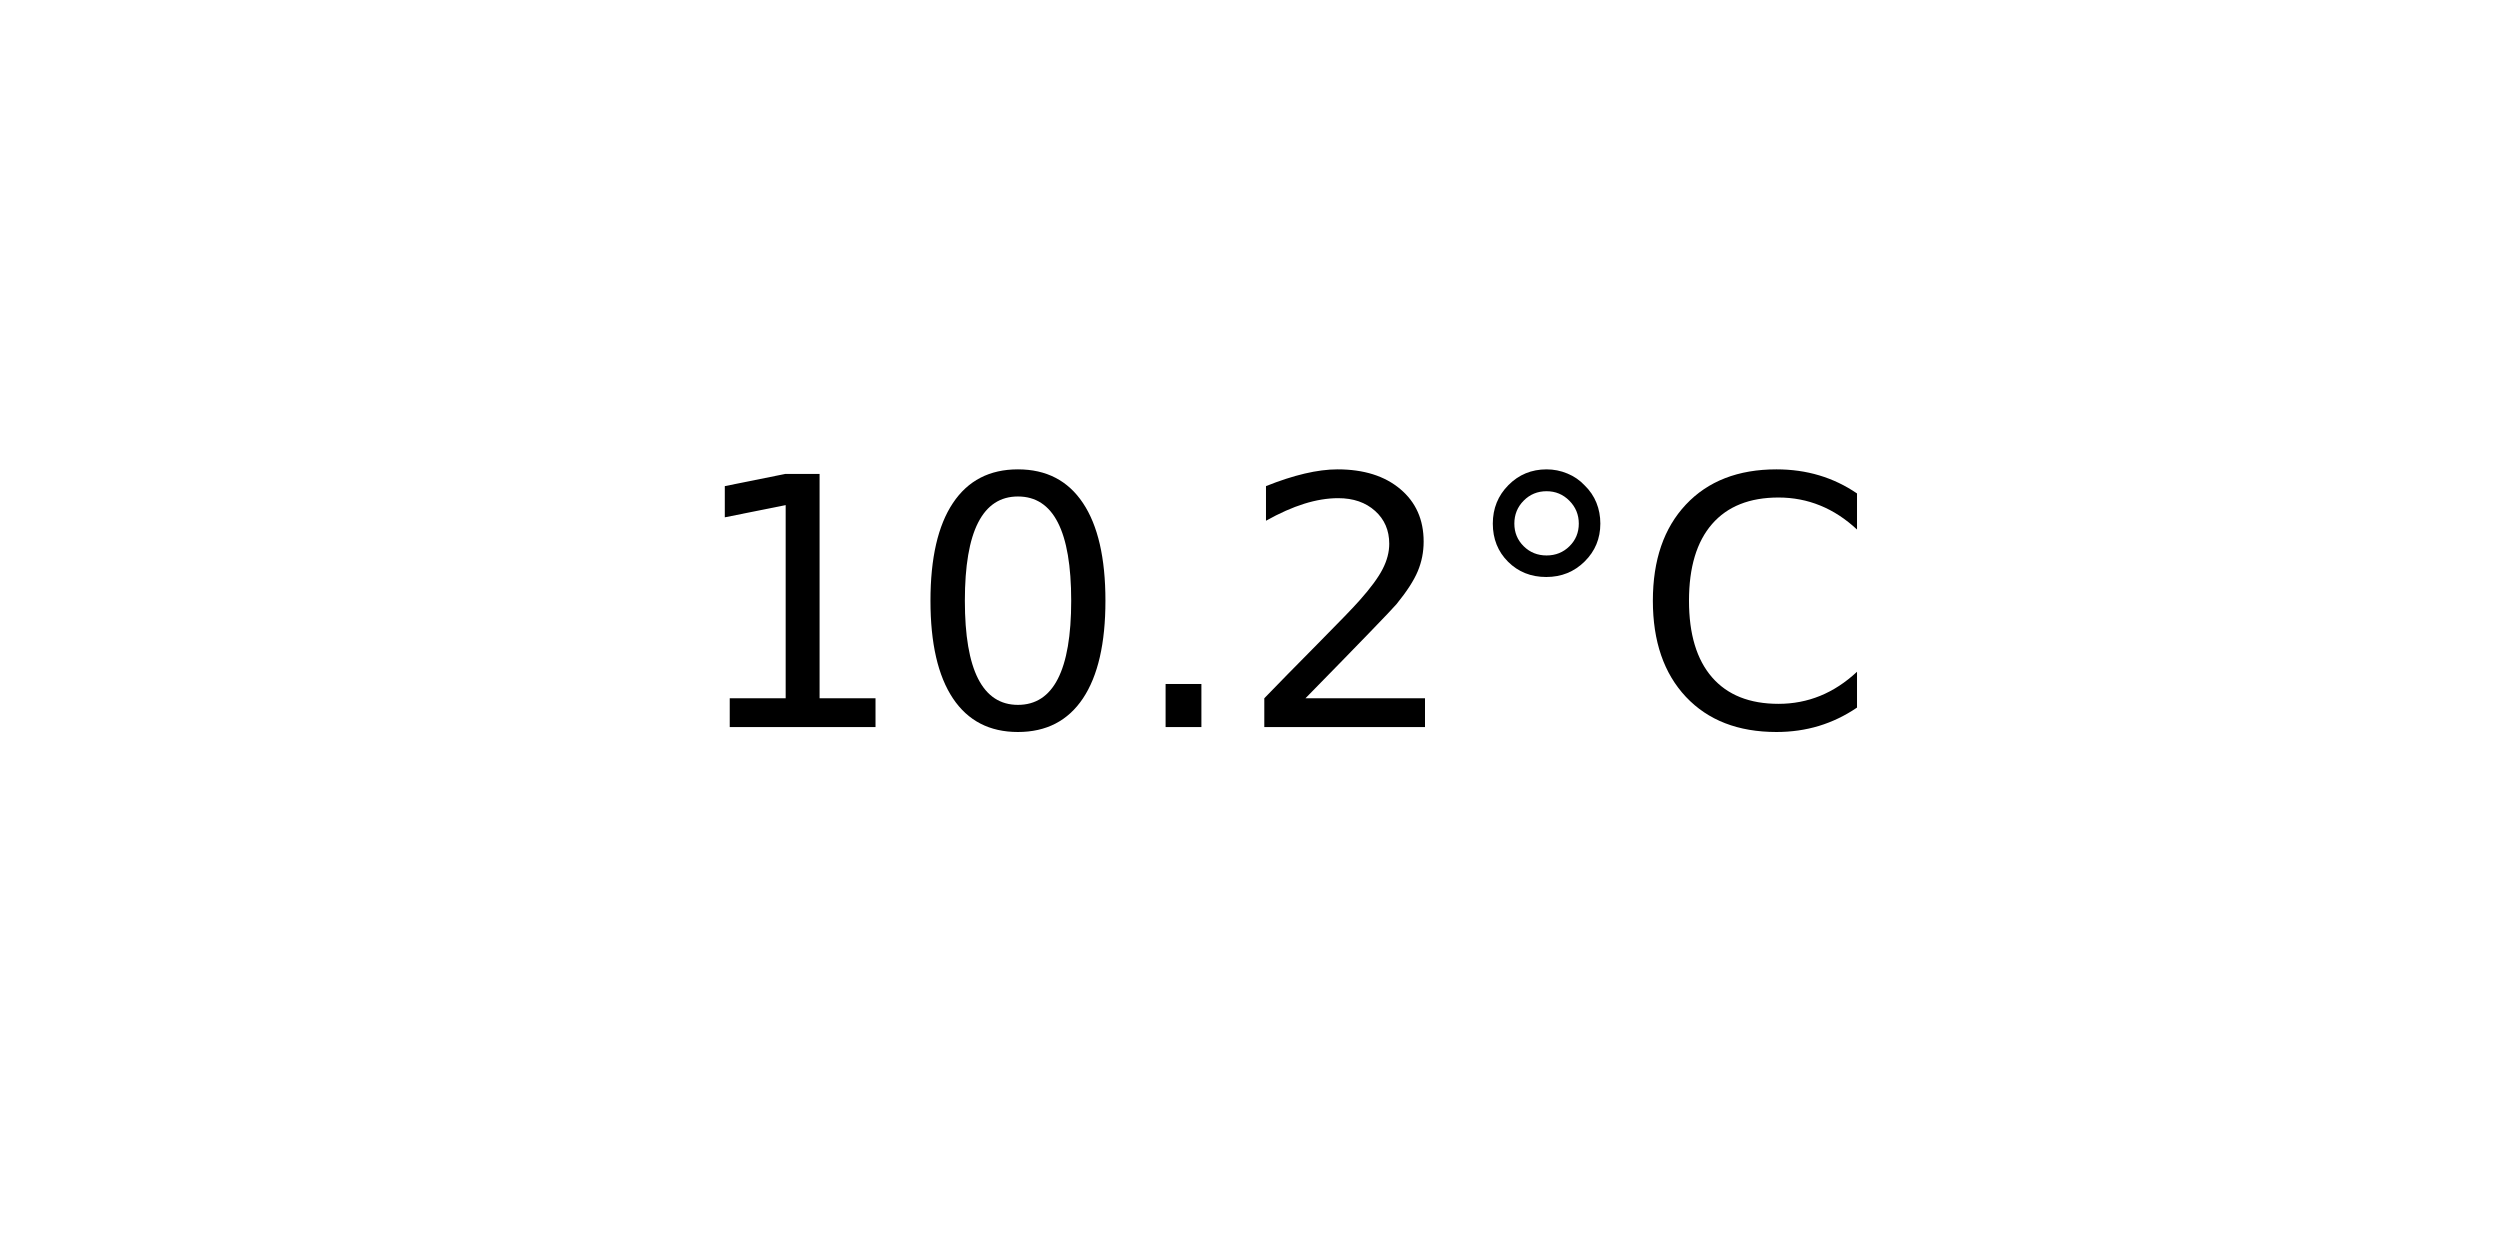
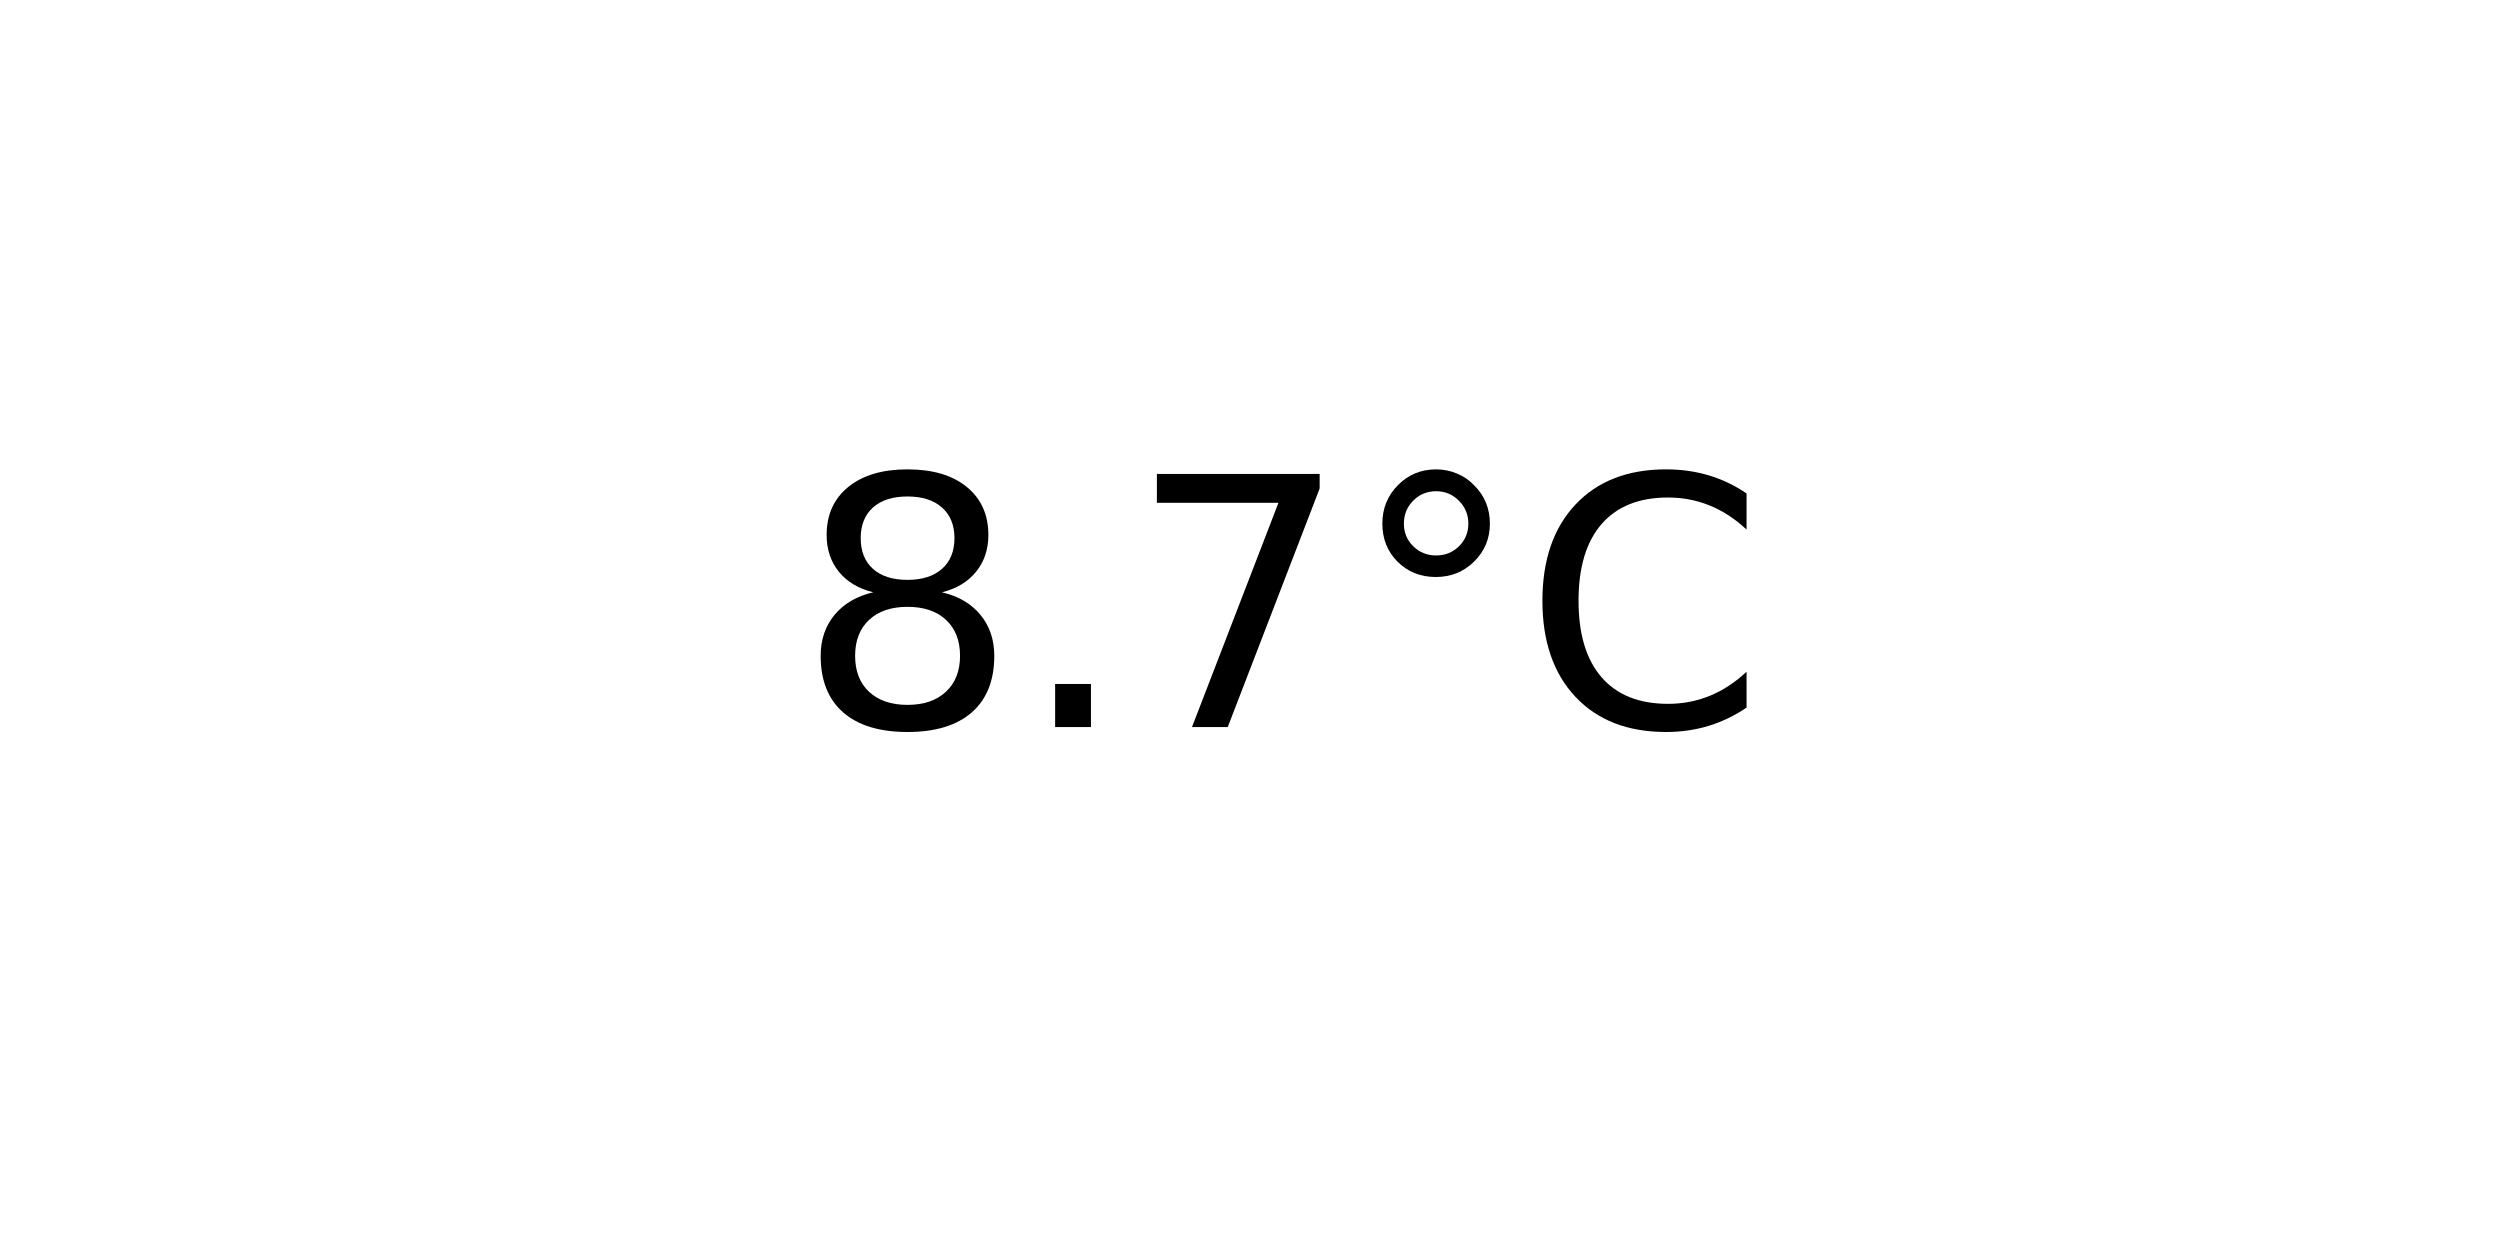
<svg xmlns="http://www.w3.org/2000/svg" xmlns:xlink="http://www.w3.org/1999/xlink" width="72pt" height="36pt" viewBox="0 0 72 36" version="1.1">
  <defs>
    <style type="text/css">*{stroke-linejoin: round; stroke-linecap: butt}</style>
  </defs>
  <g id="figure_1">
    <g id="axes_1">
      <g id="text_1">
-         <g transform="translate(19.77578 20.93937) scale(0.1 -0.1)">
+         <g transform="translate(22.95703 20.93937) scale(0.1 -0.1)">
          <defs>
-             <path id="DejaVuSans-31" d="M 794 531  L 1825 531  L 1825 4091  L 703 3866  L 703 4441  L 1819 4666  L 2450 4666  L 2450 531  L 3481 531  L 3481 0  L 794 0  L 794 531  z " transform="scale(0.015625)" />
-             <path id="DejaVuSans-30" d="M 2034 4250  Q 1547 4250 1301 3770  Q 1056 3291 1056 2328  Q 1056 1369 1301 889  Q 1547 409 2034 409  Q 2525 409 2770 889  Q 3016 1369 3016 2328  Q 3016 3291 2770 3770  Q 2525 4250 2034 4250  z M 2034 4750  Q 2819 4750 3233 4129  Q 3647 3509 3647 2328  Q 3647 1150 3233 529  Q 2819 -91 2034 -91  Q 1250 -91 836 529  Q 422 1150 422 2328  Q 422 3509 836 4129  Q 1250 4750 2034 4750  z " transform="scale(0.015625)" />
+             <path id="DejaVuSans-38" d="M 2034 2216  Q 1584 2216 1326 1975  Q 1069 1734 1069 1313  Q 1069 891 1326 650  Q 1584 409 2034 409  Q 2484 409 2743 651  Q 3003 894 3003 1313  Q 3003 1734 2745 1975  Q 2488 2216 2034 2216  z M 1403 2484  Q 997 2584 770 2862  Q 544 3141 544 3541  Q 544 4100 942 4425  Q 1341 4750 2034 4750  Q 2731 4750 3128 4425  Q 3525 4100 3525 3541  Q 3525 3141 3298 2862  Q 3072 2584 2669 2484  Q 3125 2378 3379 2068  Q 3634 1759 3634 1313  Q 3634 634 3220 271  Q 2806 -91 2034 -91  Q 1263 -91 848 271  Q 434 634 434 1313  Q 434 1759 690 2068  Q 947 2378 1403 2484  z M 1172 3481  Q 1172 3119 1398 2916  Q 1625 2713 2034 2713  Q 2441 2713 2670 2916  Q 2900 3119 2900 3481  Q 2900 3844 2670 4047  Q 2441 4250 2034 4250  Q 1625 4250 1398 4047  Q 1172 3844 1172 3481  z " transform="scale(0.015625)" />
            <path id="DejaVuSans-2e" d="M 684 794  L 1344 794  L 1344 0  L 684 0  L 684 794  z " transform="scale(0.015625)" />
-             <path id="DejaVuSans-32" d="M 1228 531  L 3431 531  L 3431 0  L 469 0  L 469 531  Q 828 903 1448 1529  Q 2069 2156 2228 2338  Q 2531 2678 2651 2914  Q 2772 3150 2772 3378  Q 2772 3750 2511 3984  Q 2250 4219 1831 4219  Q 1534 4219 1204 4116  Q 875 4013 500 3803  L 500 4441  Q 881 4594 1212 4672  Q 1544 4750 1819 4750  Q 2544 4750 2975 4387  Q 3406 4025 3406 3419  Q 3406 3131 3298 2873  Q 3191 2616 2906 2266  Q 2828 2175 2409 1742  Q 1991 1309 1228 531  z " transform="scale(0.015625)" />
+             <path id="DejaVuSans-37" d="M 525 4666  L 3525 4666  L 3525 4397  L 1831 0  L 1172 0  L 2766 4134  L 525 4134  L 525 4666  z " transform="scale(0.015625)" />
            <path id="DejaVuSans-b0" d="M 1600 4347  Q 1350 4347 1178 4173  Q 1006 4000 1006 3750  Q 1006 3503 1178 3333  Q 1350 3163 1600 3163  Q 1850 3163 2022 3333  Q 2194 3503 2194 3750  Q 2194 3997 2020 4172  Q 1847 4347 1600 4347  z M 1600 4750  Q 1800 4750 1984 4673  Q 2169 4597 2303 4453  Q 2447 4313 2519 4134  Q 2591 3956 2591 3750  Q 2591 3338 2302 3052  Q 2013 2766 1594 2766  Q 1172 2766 890 3047  Q 609 3328 609 3750  Q 609 4169 896 4459  Q 1184 4750 1600 4750  z " transform="scale(0.015625)" />
            <path id="DejaVuSans-43" d="M 4122 4306  L 4122 3641  Q 3803 3938 3442 4084  Q 3081 4231 2675 4231  Q 1875 4231 1450 3742  Q 1025 3253 1025 2328  Q 1025 1406 1450 917  Q 1875 428 2675 428  Q 3081 428 3442 575  Q 3803 722 4122 1019  L 4122 359  Q 3791 134 3420 21  Q 3050 -91 2638 -91  Q 1578 -91 968 557  Q 359 1206 359 2328  Q 359 3453 968 4101  Q 1578 4750 2638 4750  Q 3056 4750 3426 4639  Q 3797 4528 4122 4306  z " transform="scale(0.015625)" />
          </defs>
-           <use xlink:href="#DejaVuSans-31" />
-           <use xlink:href="#DejaVuSans-30" x="63.623" />
-           <use xlink:href="#DejaVuSans-2e" x="127.246" />
-           <use xlink:href="#DejaVuSans-32" x="159.033" />
-           <use xlink:href="#DejaVuSans-b0" x="222.656" />
-           <use xlink:href="#DejaVuSans-43" x="272.656" />
+           <use xlink:href="#DejaVuSans-38" />
+           <use xlink:href="#DejaVuSans-2e" x="63.623" />
+           <use xlink:href="#DejaVuSans-37" x="95.41" />
+           <use xlink:href="#DejaVuSans-b0" x="159.033" />
+           <use xlink:href="#DejaVuSans-43" x="209.033" />
        </g>
      </g>
    </g>
  </g>
</svg>
